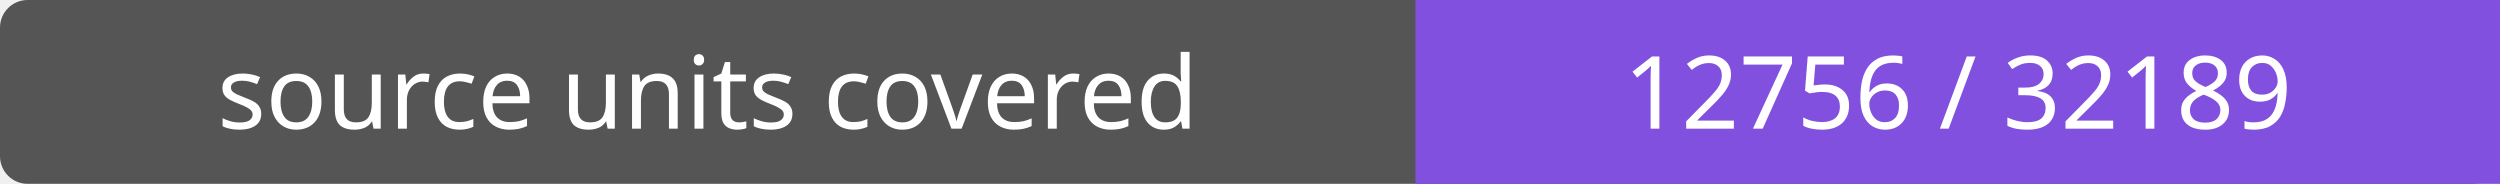
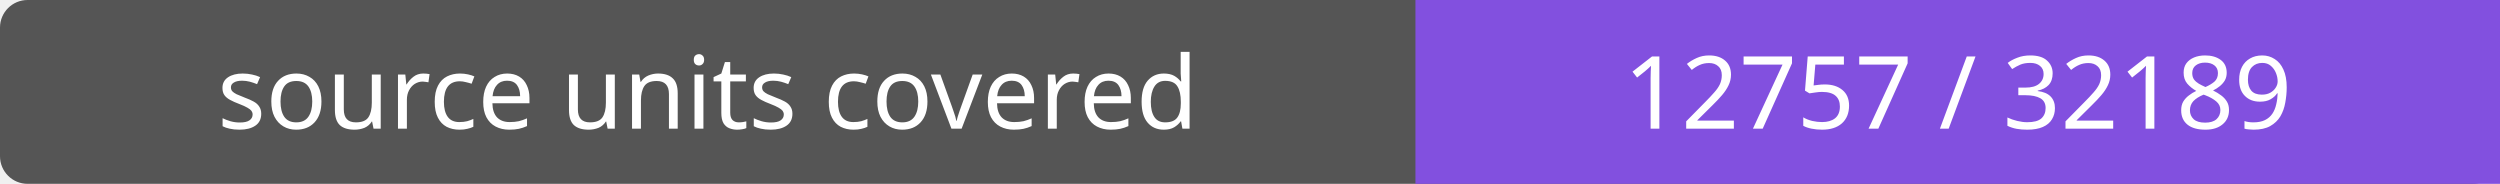
- <svg xmlns="http://www.w3.org/2000/svg" width="272" height="20" role="img" aria-label="source units covered: 12756 / 32189">
+ <svg xmlns="http://www.w3.org/2000/svg" width="272" height="20" role="img" aria-label="source units covered: 12757 / 32189">
  <rect width="272" height="20" rx="3" fill="#555" />
  <path fill="#8250df" d="M154 0h118v20H154z" />
  <g fill="#fff" text-anchor="middle" font-family="Verdana,sans-serif" font-size="11">
    <text x="77.0" y="14">source units covered</text>
-     <text x="213.0" y="14">12756 / 32189</text>
+     <text x="213.0" y="14">12757 / 32189</text>
  </g>
</svg>
